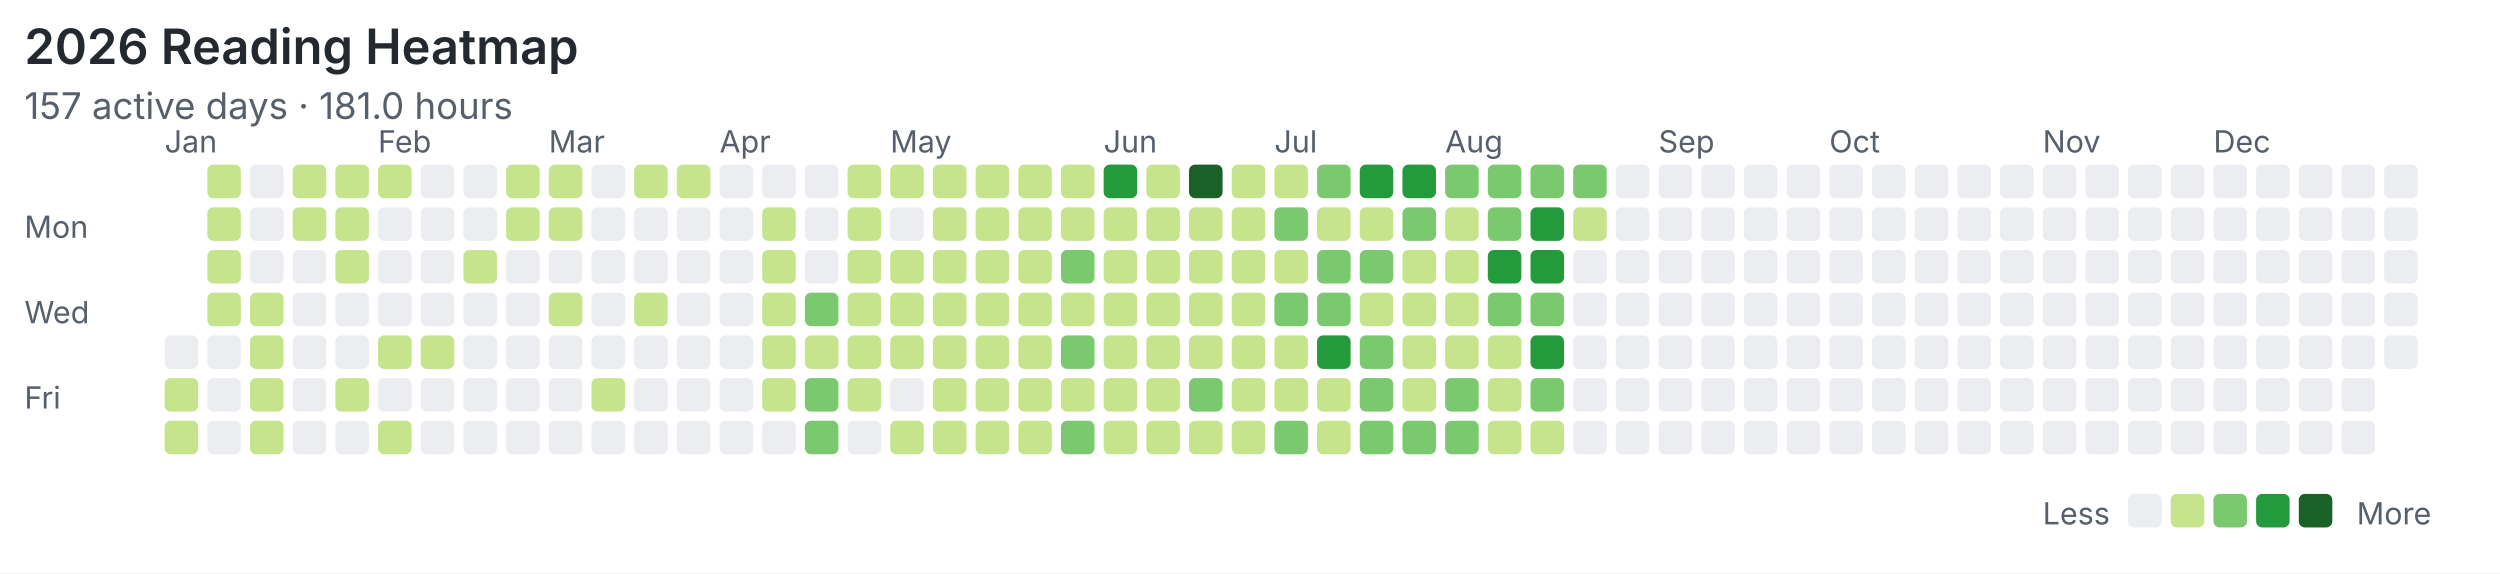
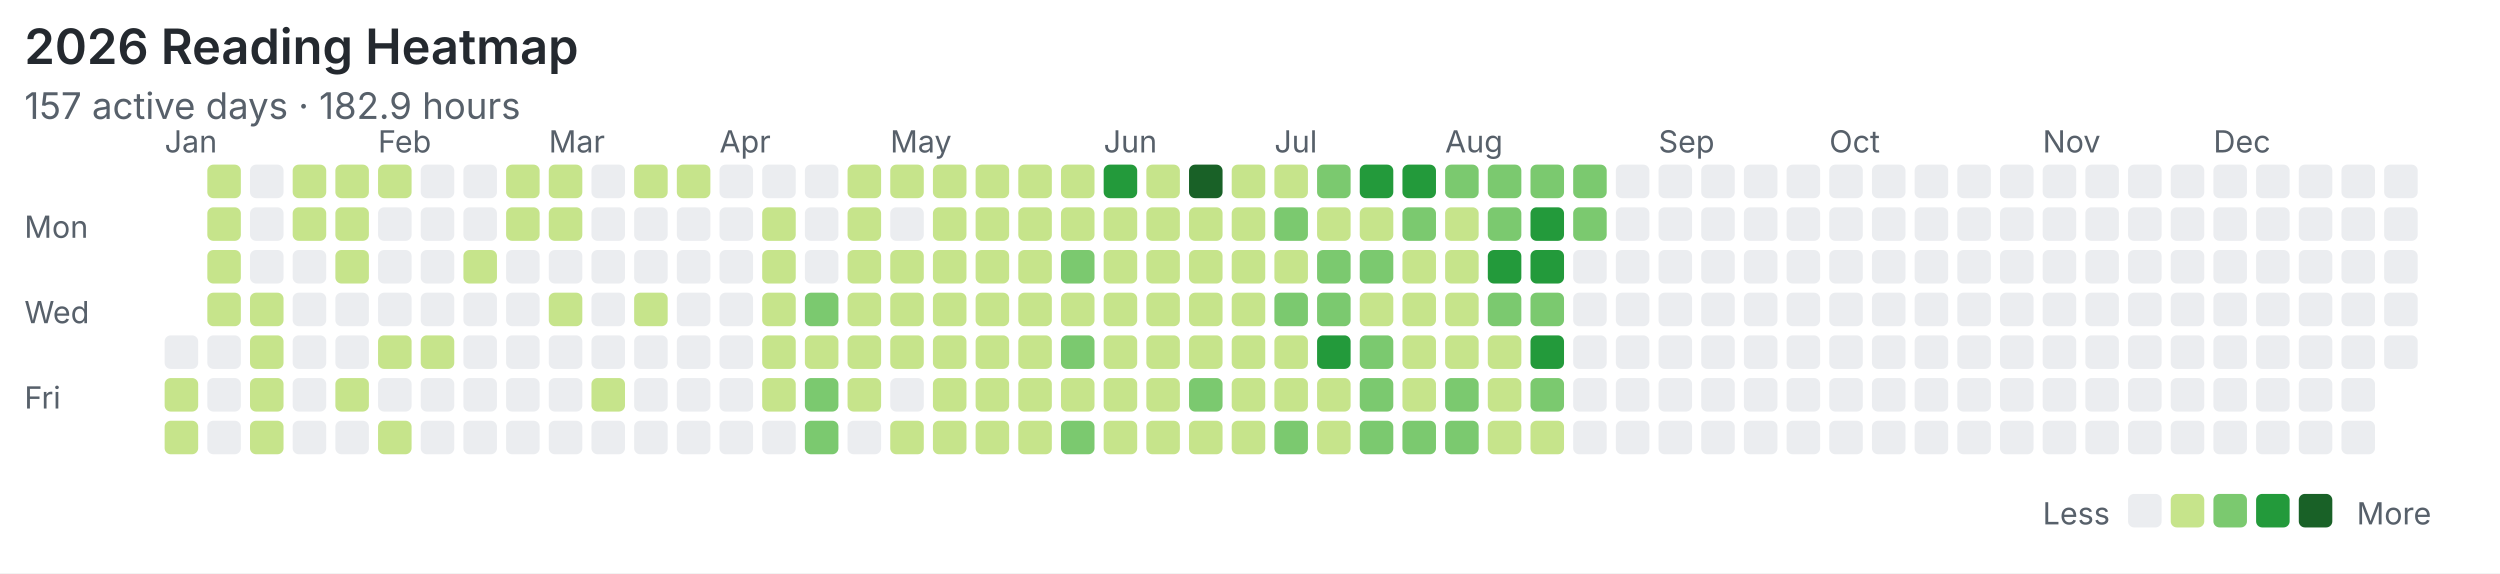
<svg xmlns="http://www.w3.org/2000/svg" width="820" height="188" viewBox="0 0 820 188">
  <rect width="100%" height="100%" fill="#ffffff" />
  <style>text{font-family:system-ui,-apple-system,"Segoe UI",sans-serif;fill:#57606a}.title{font-size:16px;font-weight:600;fill:#24292f}.meta{font-size:12px}.label{font-size:10px}</style>
  <text class="title" x="8" y="21">2026 Reading Heatmap</text>
-   <text class="meta" x="8" y="39">157 active days · 181.0 hours</text>
+   <text class="meta" x="8" y="39">157 active days · 182.9 hours</text>
  <text class="label" x="8" y="78">Mon</text>
  <text class="label" x="8" y="106">Wed</text>
  <text class="label" x="8" y="134">Fri</text>
  <text class="label" x="54" y="50">Jan</text>
  <text class="label" x="124" y="50">Feb</text>
  <text class="label" x="180" y="50">Mar</text>
  <text class="label" x="236" y="50">Apr</text>
  <text class="label" x="292" y="50">May</text>
  <text class="label" x="362" y="50">Jun</text>
  <text class="label" x="418" y="50">Jul</text>
  <text class="label" x="474" y="50">Aug</text>
  <text class="label" x="544" y="50">Sep</text>
  <text class="label" x="600" y="50">Oct</text>
  <text class="label" x="670" y="50">Nov</text>
  <text class="label" x="726" y="50">Dec</text>
  <rect x="54" y="110" width="11" height="11" rx="2" fill="#ebedf0" />
  <rect x="54" y="124" width="11" height="11" rx="2" fill="#c6e48b" />
  <rect x="54" y="138" width="11" height="11" rx="2" fill="#c6e48b" />
  <rect x="68" y="54" width="11" height="11" rx="2" fill="#c6e48b" />
  <rect x="68" y="68" width="11" height="11" rx="2" fill="#c6e48b" />
  <rect x="68" y="82" width="11" height="11" rx="2" fill="#c6e48b" />
  <rect x="68" y="96" width="11" height="11" rx="2" fill="#c6e48b" />
  <rect x="68" y="110" width="11" height="11" rx="2" fill="#ebedf0" />
  <rect x="68" y="124" width="11" height="11" rx="2" fill="#ebedf0" />
  <rect x="68" y="138" width="11" height="11" rx="2" fill="#ebedf0" />
  <rect x="82" y="54" width="11" height="11" rx="2" fill="#ebedf0" />
  <rect x="82" y="68" width="11" height="11" rx="2" fill="#ebedf0" />
  <rect x="82" y="82" width="11" height="11" rx="2" fill="#ebedf0" />
  <rect x="82" y="96" width="11" height="11" rx="2" fill="#c6e48b" />
  <rect x="82" y="110" width="11" height="11" rx="2" fill="#c6e48b" />
  <rect x="82" y="124" width="11" height="11" rx="2" fill="#c6e48b" />
  <rect x="82" y="138" width="11" height="11" rx="2" fill="#c6e48b" />
  <rect x="96" y="54" width="11" height="11" rx="2" fill="#c6e48b" />
  <rect x="96" y="68" width="11" height="11" rx="2" fill="#c6e48b" />
  <rect x="96" y="82" width="11" height="11" rx="2" fill="#ebedf0" />
  <rect x="96" y="96" width="11" height="11" rx="2" fill="#ebedf0" />
  <rect x="96" y="110" width="11" height="11" rx="2" fill="#ebedf0" />
  <rect x="96" y="124" width="11" height="11" rx="2" fill="#ebedf0" />
  <rect x="96" y="138" width="11" height="11" rx="2" fill="#ebedf0" />
  <rect x="110" y="54" width="11" height="11" rx="2" fill="#c6e48b" />
  <rect x="110" y="68" width="11" height="11" rx="2" fill="#c6e48b" />
  <rect x="110" y="82" width="11" height="11" rx="2" fill="#c6e48b" />
  <rect x="110" y="96" width="11" height="11" rx="2" fill="#ebedf0" />
  <rect x="110" y="110" width="11" height="11" rx="2" fill="#ebedf0" />
  <rect x="110" y="124" width="11" height="11" rx="2" fill="#c6e48b" />
  <rect x="110" y="138" width="11" height="11" rx="2" fill="#ebedf0" />
  <rect x="124" y="54" width="11" height="11" rx="2" fill="#c6e48b" />
  <rect x="124" y="68" width="11" height="11" rx="2" fill="#ebedf0" />
  <rect x="124" y="82" width="11" height="11" rx="2" fill="#ebedf0" />
  <rect x="124" y="96" width="11" height="11" rx="2" fill="#ebedf0" />
  <rect x="124" y="110" width="11" height="11" rx="2" fill="#c6e48b" />
  <rect x="124" y="124" width="11" height="11" rx="2" fill="#ebedf0" />
  <rect x="124" y="138" width="11" height="11" rx="2" fill="#c6e48b" />
  <rect x="138" y="54" width="11" height="11" rx="2" fill="#ebedf0" />
  <rect x="138" y="68" width="11" height="11" rx="2" fill="#ebedf0" />
  <rect x="138" y="82" width="11" height="11" rx="2" fill="#ebedf0" />
  <rect x="138" y="96" width="11" height="11" rx="2" fill="#ebedf0" />
  <rect x="138" y="110" width="11" height="11" rx="2" fill="#c6e48b" />
  <rect x="138" y="124" width="11" height="11" rx="2" fill="#ebedf0" />
  <rect x="138" y="138" width="11" height="11" rx="2" fill="#ebedf0" />
  <rect x="152" y="54" width="11" height="11" rx="2" fill="#ebedf0" />
  <rect x="152" y="68" width="11" height="11" rx="2" fill="#ebedf0" />
  <rect x="152" y="82" width="11" height="11" rx="2" fill="#c6e48b" />
  <rect x="152" y="96" width="11" height="11" rx="2" fill="#ebedf0" />
  <rect x="152" y="110" width="11" height="11" rx="2" fill="#ebedf0" />
  <rect x="152" y="124" width="11" height="11" rx="2" fill="#ebedf0" />
  <rect x="152" y="138" width="11" height="11" rx="2" fill="#ebedf0" />
  <rect x="166" y="54" width="11" height="11" rx="2" fill="#c6e48b" />
  <rect x="166" y="68" width="11" height="11" rx="2" fill="#c6e48b" />
  <rect x="166" y="82" width="11" height="11" rx="2" fill="#ebedf0" />
  <rect x="166" y="96" width="11" height="11" rx="2" fill="#ebedf0" />
  <rect x="166" y="110" width="11" height="11" rx="2" fill="#ebedf0" />
  <rect x="166" y="124" width="11" height="11" rx="2" fill="#ebedf0" />
  <rect x="166" y="138" width="11" height="11" rx="2" fill="#ebedf0" />
  <rect x="180" y="54" width="11" height="11" rx="2" fill="#c6e48b" />
  <rect x="180" y="68" width="11" height="11" rx="2" fill="#c6e48b" />
  <rect x="180" y="82" width="11" height="11" rx="2" fill="#ebedf0" />
  <rect x="180" y="96" width="11" height="11" rx="2" fill="#c6e48b" />
  <rect x="180" y="110" width="11" height="11" rx="2" fill="#ebedf0" />
  <rect x="180" y="124" width="11" height="11" rx="2" fill="#ebedf0" />
  <rect x="180" y="138" width="11" height="11" rx="2" fill="#ebedf0" />
  <rect x="194" y="54" width="11" height="11" rx="2" fill="#ebedf0" />
  <rect x="194" y="68" width="11" height="11" rx="2" fill="#ebedf0" />
  <rect x="194" y="82" width="11" height="11" rx="2" fill="#ebedf0" />
  <rect x="194" y="96" width="11" height="11" rx="2" fill="#ebedf0" />
  <rect x="194" y="110" width="11" height="11" rx="2" fill="#ebedf0" />
  <rect x="194" y="124" width="11" height="11" rx="2" fill="#c6e48b" />
  <rect x="194" y="138" width="11" height="11" rx="2" fill="#ebedf0" />
  <rect x="208" y="54" width="11" height="11" rx="2" fill="#c6e48b" />
  <rect x="208" y="68" width="11" height="11" rx="2" fill="#ebedf0" />
  <rect x="208" y="82" width="11" height="11" rx="2" fill="#ebedf0" />
  <rect x="208" y="96" width="11" height="11" rx="2" fill="#c6e48b" />
  <rect x="208" y="110" width="11" height="11" rx="2" fill="#ebedf0" />
  <rect x="208" y="124" width="11" height="11" rx="2" fill="#ebedf0" />
  <rect x="208" y="138" width="11" height="11" rx="2" fill="#ebedf0" />
  <rect x="222" y="54" width="11" height="11" rx="2" fill="#c6e48b" />
  <rect x="222" y="68" width="11" height="11" rx="2" fill="#ebedf0" />
  <rect x="222" y="82" width="11" height="11" rx="2" fill="#ebedf0" />
  <rect x="222" y="96" width="11" height="11" rx="2" fill="#ebedf0" />
  <rect x="222" y="110" width="11" height="11" rx="2" fill="#ebedf0" />
  <rect x="222" y="124" width="11" height="11" rx="2" fill="#ebedf0" />
  <rect x="222" y="138" width="11" height="11" rx="2" fill="#ebedf0" />
  <rect x="236" y="54" width="11" height="11" rx="2" fill="#ebedf0" />
  <rect x="236" y="68" width="11" height="11" rx="2" fill="#ebedf0" />
  <rect x="236" y="82" width="11" height="11" rx="2" fill="#ebedf0" />
  <rect x="236" y="96" width="11" height="11" rx="2" fill="#ebedf0" />
  <rect x="236" y="110" width="11" height="11" rx="2" fill="#ebedf0" />
  <rect x="236" y="124" width="11" height="11" rx="2" fill="#ebedf0" />
  <rect x="236" y="138" width="11" height="11" rx="2" fill="#ebedf0" />
  <rect x="250" y="54" width="11" height="11" rx="2" fill="#ebedf0" />
  <rect x="250" y="68" width="11" height="11" rx="2" fill="#c6e48b" />
  <rect x="250" y="82" width="11" height="11" rx="2" fill="#c6e48b" />
  <rect x="250" y="96" width="11" height="11" rx="2" fill="#c6e48b" />
  <rect x="250" y="110" width="11" height="11" rx="2" fill="#c6e48b" />
  <rect x="250" y="124" width="11" height="11" rx="2" fill="#c6e48b" />
  <rect x="250" y="138" width="11" height="11" rx="2" fill="#ebedf0" />
  <rect x="264" y="54" width="11" height="11" rx="2" fill="#ebedf0" />
  <rect x="264" y="68" width="11" height="11" rx="2" fill="#ebedf0" />
  <rect x="264" y="82" width="11" height="11" rx="2" fill="#ebedf0" />
  <rect x="264" y="96" width="11" height="11" rx="2" fill="#7bc96f" />
  <rect x="264" y="110" width="11" height="11" rx="2" fill="#c6e48b" />
  <rect x="264" y="124" width="11" height="11" rx="2" fill="#7bc96f" />
  <rect x="264" y="138" width="11" height="11" rx="2" fill="#7bc96f" />
  <rect x="278" y="54" width="11" height="11" rx="2" fill="#c6e48b" />
  <rect x="278" y="68" width="11" height="11" rx="2" fill="#c6e48b" />
  <rect x="278" y="82" width="11" height="11" rx="2" fill="#c6e48b" />
  <rect x="278" y="96" width="11" height="11" rx="2" fill="#c6e48b" />
  <rect x="278" y="110" width="11" height="11" rx="2" fill="#c6e48b" />
  <rect x="278" y="124" width="11" height="11" rx="2" fill="#c6e48b" />
  <rect x="278" y="138" width="11" height="11" rx="2" fill="#ebedf0" />
  <rect x="292" y="54" width="11" height="11" rx="2" fill="#c6e48b" />
  <rect x="292" y="68" width="11" height="11" rx="2" fill="#ebedf0" />
  <rect x="292" y="82" width="11" height="11" rx="2" fill="#c6e48b" />
  <rect x="292" y="96" width="11" height="11" rx="2" fill="#c6e48b" />
  <rect x="292" y="110" width="11" height="11" rx="2" fill="#c6e48b" />
  <rect x="292" y="124" width="11" height="11" rx="2" fill="#ebedf0" />
  <rect x="292" y="138" width="11" height="11" rx="2" fill="#c6e48b" />
  <rect x="306" y="54" width="11" height="11" rx="2" fill="#c6e48b" />
  <rect x="306" y="68" width="11" height="11" rx="2" fill="#c6e48b" />
  <rect x="306" y="82" width="11" height="11" rx="2" fill="#c6e48b" />
  <rect x="306" y="96" width="11" height="11" rx="2" fill="#c6e48b" />
  <rect x="306" y="110" width="11" height="11" rx="2" fill="#c6e48b" />
  <rect x="306" y="124" width="11" height="11" rx="2" fill="#c6e48b" />
  <rect x="306" y="138" width="11" height="11" rx="2" fill="#c6e48b" />
  <rect x="320" y="54" width="11" height="11" rx="2" fill="#c6e48b" />
  <rect x="320" y="68" width="11" height="11" rx="2" fill="#c6e48b" />
  <rect x="320" y="82" width="11" height="11" rx="2" fill="#c6e48b" />
  <rect x="320" y="96" width="11" height="11" rx="2" fill="#c6e48b" />
  <rect x="320" y="110" width="11" height="11" rx="2" fill="#c6e48b" />
  <rect x="320" y="124" width="11" height="11" rx="2" fill="#c6e48b" />
  <rect x="320" y="138" width="11" height="11" rx="2" fill="#c6e48b" />
  <rect x="334" y="54" width="11" height="11" rx="2" fill="#c6e48b" />
  <rect x="334" y="68" width="11" height="11" rx="2" fill="#c6e48b" />
  <rect x="334" y="82" width="11" height="11" rx="2" fill="#c6e48b" />
  <rect x="334" y="96" width="11" height="11" rx="2" fill="#c6e48b" />
  <rect x="334" y="110" width="11" height="11" rx="2" fill="#c6e48b" />
  <rect x="334" y="124" width="11" height="11" rx="2" fill="#c6e48b" />
  <rect x="334" y="138" width="11" height="11" rx="2" fill="#c6e48b" />
  <rect x="348" y="54" width="11" height="11" rx="2" fill="#c6e48b" />
  <rect x="348" y="68" width="11" height="11" rx="2" fill="#c6e48b" />
  <rect x="348" y="82" width="11" height="11" rx="2" fill="#7bc96f" />
  <rect x="348" y="96" width="11" height="11" rx="2" fill="#c6e48b" />
  <rect x="348" y="110" width="11" height="11" rx="2" fill="#7bc96f" />
  <rect x="348" y="124" width="11" height="11" rx="2" fill="#c6e48b" />
  <rect x="348" y="138" width="11" height="11" rx="2" fill="#7bc96f" />
  <rect x="362" y="54" width="11" height="11" rx="2" fill="#239a3b" />
  <rect x="362" y="68" width="11" height="11" rx="2" fill="#c6e48b" />
  <rect x="362" y="82" width="11" height="11" rx="2" fill="#c6e48b" />
  <rect x="362" y="96" width="11" height="11" rx="2" fill="#c6e48b" />
  <rect x="362" y="110" width="11" height="11" rx="2" fill="#c6e48b" />
  <rect x="362" y="124" width="11" height="11" rx="2" fill="#c6e48b" />
  <rect x="362" y="138" width="11" height="11" rx="2" fill="#c6e48b" />
  <rect x="376" y="54" width="11" height="11" rx="2" fill="#c6e48b" />
  <rect x="376" y="68" width="11" height="11" rx="2" fill="#c6e48b" />
  <rect x="376" y="82" width="11" height="11" rx="2" fill="#c6e48b" />
  <rect x="376" y="96" width="11" height="11" rx="2" fill="#c6e48b" />
  <rect x="376" y="110" width="11" height="11" rx="2" fill="#c6e48b" />
  <rect x="376" y="124" width="11" height="11" rx="2" fill="#c6e48b" />
  <rect x="376" y="138" width="11" height="11" rx="2" fill="#c6e48b" />
  <rect x="390" y="54" width="11" height="11" rx="2" fill="#196127" />
  <rect x="390" y="68" width="11" height="11" rx="2" fill="#c6e48b" />
  <rect x="390" y="82" width="11" height="11" rx="2" fill="#c6e48b" />
  <rect x="390" y="96" width="11" height="11" rx="2" fill="#c6e48b" />
  <rect x="390" y="110" width="11" height="11" rx="2" fill="#c6e48b" />
  <rect x="390" y="124" width="11" height="11" rx="2" fill="#7bc96f" />
  <rect x="390" y="138" width="11" height="11" rx="2" fill="#c6e48b" />
  <rect x="404" y="54" width="11" height="11" rx="2" fill="#c6e48b" />
  <rect x="404" y="68" width="11" height="11" rx="2" fill="#c6e48b" />
  <rect x="404" y="82" width="11" height="11" rx="2" fill="#c6e48b" />
  <rect x="404" y="96" width="11" height="11" rx="2" fill="#c6e48b" />
  <rect x="404" y="110" width="11" height="11" rx="2" fill="#c6e48b" />
  <rect x="404" y="124" width="11" height="11" rx="2" fill="#c6e48b" />
  <rect x="404" y="138" width="11" height="11" rx="2" fill="#c6e48b" />
  <rect x="418" y="54" width="11" height="11" rx="2" fill="#c6e48b" />
  <rect x="418" y="68" width="11" height="11" rx="2" fill="#7bc96f" />
  <rect x="418" y="82" width="11" height="11" rx="2" fill="#c6e48b" />
  <rect x="418" y="96" width="11" height="11" rx="2" fill="#7bc96f" />
  <rect x="418" y="110" width="11" height="11" rx="2" fill="#c6e48b" />
  <rect x="418" y="124" width="11" height="11" rx="2" fill="#c6e48b" />
  <rect x="418" y="138" width="11" height="11" rx="2" fill="#7bc96f" />
  <rect x="432" y="54" width="11" height="11" rx="2" fill="#7bc96f" />
  <rect x="432" y="68" width="11" height="11" rx="2" fill="#c6e48b" />
  <rect x="432" y="82" width="11" height="11" rx="2" fill="#7bc96f" />
  <rect x="432" y="96" width="11" height="11" rx="2" fill="#7bc96f" />
  <rect x="432" y="110" width="11" height="11" rx="2" fill="#239a3b" />
  <rect x="432" y="124" width="11" height="11" rx="2" fill="#c6e48b" />
  <rect x="432" y="138" width="11" height="11" rx="2" fill="#c6e48b" />
  <rect x="446" y="54" width="11" height="11" rx="2" fill="#239a3b" />
  <rect x="446" y="68" width="11" height="11" rx="2" fill="#c6e48b" />
  <rect x="446" y="82" width="11" height="11" rx="2" fill="#7bc96f" />
  <rect x="446" y="96" width="11" height="11" rx="2" fill="#c6e48b" />
  <rect x="446" y="110" width="11" height="11" rx="2" fill="#7bc96f" />
  <rect x="446" y="124" width="11" height="11" rx="2" fill="#7bc96f" />
  <rect x="446" y="138" width="11" height="11" rx="2" fill="#7bc96f" />
  <rect x="460" y="54" width="11" height="11" rx="2" fill="#239a3b" />
  <rect x="460" y="68" width="11" height="11" rx="2" fill="#7bc96f" />
  <rect x="460" y="82" width="11" height="11" rx="2" fill="#c6e48b" />
  <rect x="460" y="96" width="11" height="11" rx="2" fill="#c6e48b" />
  <rect x="460" y="110" width="11" height="11" rx="2" fill="#c6e48b" />
  <rect x="460" y="124" width="11" height="11" rx="2" fill="#c6e48b" />
  <rect x="460" y="138" width="11" height="11" rx="2" fill="#7bc96f" />
  <rect x="474" y="54" width="11" height="11" rx="2" fill="#7bc96f" />
  <rect x="474" y="68" width="11" height="11" rx="2" fill="#c6e48b" />
  <rect x="474" y="82" width="11" height="11" rx="2" fill="#c6e48b" />
  <rect x="474" y="96" width="11" height="11" rx="2" fill="#c6e48b" />
  <rect x="474" y="110" width="11" height="11" rx="2" fill="#c6e48b" />
  <rect x="474" y="124" width="11" height="11" rx="2" fill="#7bc96f" />
  <rect x="474" y="138" width="11" height="11" rx="2" fill="#7bc96f" />
  <rect x="488" y="54" width="11" height="11" rx="2" fill="#7bc96f" />
  <rect x="488" y="68" width="11" height="11" rx="2" fill="#7bc96f" />
  <rect x="488" y="82" width="11" height="11" rx="2" fill="#239a3b" />
  <rect x="488" y="96" width="11" height="11" rx="2" fill="#7bc96f" />
  <rect x="488" y="110" width="11" height="11" rx="2" fill="#c6e48b" />
  <rect x="488" y="124" width="11" height="11" rx="2" fill="#c6e48b" />
  <rect x="488" y="138" width="11" height="11" rx="2" fill="#c6e48b" />
  <rect x="502" y="54" width="11" height="11" rx="2" fill="#7bc96f" />
  <rect x="502" y="68" width="11" height="11" rx="2" fill="#239a3b" />
  <rect x="502" y="82" width="11" height="11" rx="2" fill="#239a3b" />
  <rect x="502" y="96" width="11" height="11" rx="2" fill="#7bc96f" />
  <rect x="502" y="110" width="11" height="11" rx="2" fill="#239a3b" />
  <rect x="502" y="124" width="11" height="11" rx="2" fill="#7bc96f" />
  <rect x="502" y="138" width="11" height="11" rx="2" fill="#c6e48b" />
  <rect x="516" y="54" width="11" height="11" rx="2" fill="#7bc96f" />
-   <rect x="516" y="68" width="11" height="11" rx="2" fill="#c6e48b" />
+   <rect x="516" y="68" width="11" height="11" rx="2" fill="#7bc96f" />
  <rect x="516" y="82" width="11" height="11" rx="2" fill="#ebedf0" />
  <rect x="516" y="96" width="11" height="11" rx="2" fill="#ebedf0" />
  <rect x="516" y="110" width="11" height="11" rx="2" fill="#ebedf0" />
  <rect x="516" y="124" width="11" height="11" rx="2" fill="#ebedf0" />
  <rect x="516" y="138" width="11" height="11" rx="2" fill="#ebedf0" />
  <rect x="530" y="54" width="11" height="11" rx="2" fill="#ebedf0" />
  <rect x="530" y="68" width="11" height="11" rx="2" fill="#ebedf0" />
  <rect x="530" y="82" width="11" height="11" rx="2" fill="#ebedf0" />
  <rect x="530" y="96" width="11" height="11" rx="2" fill="#ebedf0" />
  <rect x="530" y="110" width="11" height="11" rx="2" fill="#ebedf0" />
  <rect x="530" y="124" width="11" height="11" rx="2" fill="#ebedf0" />
  <rect x="530" y="138" width="11" height="11" rx="2" fill="#ebedf0" />
  <rect x="544" y="54" width="11" height="11" rx="2" fill="#ebedf0" />
  <rect x="544" y="68" width="11" height="11" rx="2" fill="#ebedf0" />
  <rect x="544" y="82" width="11" height="11" rx="2" fill="#ebedf0" />
  <rect x="544" y="96" width="11" height="11" rx="2" fill="#ebedf0" />
  <rect x="544" y="110" width="11" height="11" rx="2" fill="#ebedf0" />
  <rect x="544" y="124" width="11" height="11" rx="2" fill="#ebedf0" />
  <rect x="544" y="138" width="11" height="11" rx="2" fill="#ebedf0" />
  <rect x="558" y="54" width="11" height="11" rx="2" fill="#ebedf0" />
  <rect x="558" y="68" width="11" height="11" rx="2" fill="#ebedf0" />
  <rect x="558" y="82" width="11" height="11" rx="2" fill="#ebedf0" />
  <rect x="558" y="96" width="11" height="11" rx="2" fill="#ebedf0" />
  <rect x="558" y="110" width="11" height="11" rx="2" fill="#ebedf0" />
  <rect x="558" y="124" width="11" height="11" rx="2" fill="#ebedf0" />
  <rect x="558" y="138" width="11" height="11" rx="2" fill="#ebedf0" />
  <rect x="572" y="54" width="11" height="11" rx="2" fill="#ebedf0" />
  <rect x="572" y="68" width="11" height="11" rx="2" fill="#ebedf0" />
  <rect x="572" y="82" width="11" height="11" rx="2" fill="#ebedf0" />
  <rect x="572" y="96" width="11" height="11" rx="2" fill="#ebedf0" />
  <rect x="572" y="110" width="11" height="11" rx="2" fill="#ebedf0" />
  <rect x="572" y="124" width="11" height="11" rx="2" fill="#ebedf0" />
  <rect x="572" y="138" width="11" height="11" rx="2" fill="#ebedf0" />
  <rect x="586" y="54" width="11" height="11" rx="2" fill="#ebedf0" />
  <rect x="586" y="68" width="11" height="11" rx="2" fill="#ebedf0" />
  <rect x="586" y="82" width="11" height="11" rx="2" fill="#ebedf0" />
  <rect x="586" y="96" width="11" height="11" rx="2" fill="#ebedf0" />
  <rect x="586" y="110" width="11" height="11" rx="2" fill="#ebedf0" />
  <rect x="586" y="124" width="11" height="11" rx="2" fill="#ebedf0" />
  <rect x="586" y="138" width="11" height="11" rx="2" fill="#ebedf0" />
  <rect x="600" y="54" width="11" height="11" rx="2" fill="#ebedf0" />
  <rect x="600" y="68" width="11" height="11" rx="2" fill="#ebedf0" />
  <rect x="600" y="82" width="11" height="11" rx="2" fill="#ebedf0" />
  <rect x="600" y="96" width="11" height="11" rx="2" fill="#ebedf0" />
  <rect x="600" y="110" width="11" height="11" rx="2" fill="#ebedf0" />
  <rect x="600" y="124" width="11" height="11" rx="2" fill="#ebedf0" />
  <rect x="600" y="138" width="11" height="11" rx="2" fill="#ebedf0" />
  <rect x="614" y="54" width="11" height="11" rx="2" fill="#ebedf0" />
  <rect x="614" y="68" width="11" height="11" rx="2" fill="#ebedf0" />
  <rect x="614" y="82" width="11" height="11" rx="2" fill="#ebedf0" />
  <rect x="614" y="96" width="11" height="11" rx="2" fill="#ebedf0" />
  <rect x="614" y="110" width="11" height="11" rx="2" fill="#ebedf0" />
  <rect x="614" y="124" width="11" height="11" rx="2" fill="#ebedf0" />
  <rect x="614" y="138" width="11" height="11" rx="2" fill="#ebedf0" />
  <rect x="628" y="54" width="11" height="11" rx="2" fill="#ebedf0" />
  <rect x="628" y="68" width="11" height="11" rx="2" fill="#ebedf0" />
  <rect x="628" y="82" width="11" height="11" rx="2" fill="#ebedf0" />
  <rect x="628" y="96" width="11" height="11" rx="2" fill="#ebedf0" />
  <rect x="628" y="110" width="11" height="11" rx="2" fill="#ebedf0" />
  <rect x="628" y="124" width="11" height="11" rx="2" fill="#ebedf0" />
  <rect x="628" y="138" width="11" height="11" rx="2" fill="#ebedf0" />
  <rect x="642" y="54" width="11" height="11" rx="2" fill="#ebedf0" />
  <rect x="642" y="68" width="11" height="11" rx="2" fill="#ebedf0" />
  <rect x="642" y="82" width="11" height="11" rx="2" fill="#ebedf0" />
  <rect x="642" y="96" width="11" height="11" rx="2" fill="#ebedf0" />
  <rect x="642" y="110" width="11" height="11" rx="2" fill="#ebedf0" />
  <rect x="642" y="124" width="11" height="11" rx="2" fill="#ebedf0" />
  <rect x="642" y="138" width="11" height="11" rx="2" fill="#ebedf0" />
  <rect x="656" y="54" width="11" height="11" rx="2" fill="#ebedf0" />
  <rect x="656" y="68" width="11" height="11" rx="2" fill="#ebedf0" />
  <rect x="656" y="82" width="11" height="11" rx="2" fill="#ebedf0" />
  <rect x="656" y="96" width="11" height="11" rx="2" fill="#ebedf0" />
  <rect x="656" y="110" width="11" height="11" rx="2" fill="#ebedf0" />
  <rect x="656" y="124" width="11" height="11" rx="2" fill="#ebedf0" />
  <rect x="656" y="138" width="11" height="11" rx="2" fill="#ebedf0" />
  <rect x="670" y="54" width="11" height="11" rx="2" fill="#ebedf0" />
  <rect x="670" y="68" width="11" height="11" rx="2" fill="#ebedf0" />
  <rect x="670" y="82" width="11" height="11" rx="2" fill="#ebedf0" />
  <rect x="670" y="96" width="11" height="11" rx="2" fill="#ebedf0" />
  <rect x="670" y="110" width="11" height="11" rx="2" fill="#ebedf0" />
  <rect x="670" y="124" width="11" height="11" rx="2" fill="#ebedf0" />
  <rect x="670" y="138" width="11" height="11" rx="2" fill="#ebedf0" />
  <rect x="684" y="54" width="11" height="11" rx="2" fill="#ebedf0" />
  <rect x="684" y="68" width="11" height="11" rx="2" fill="#ebedf0" />
  <rect x="684" y="82" width="11" height="11" rx="2" fill="#ebedf0" />
  <rect x="684" y="96" width="11" height="11" rx="2" fill="#ebedf0" />
  <rect x="684" y="110" width="11" height="11" rx="2" fill="#ebedf0" />
  <rect x="684" y="124" width="11" height="11" rx="2" fill="#ebedf0" />
  <rect x="684" y="138" width="11" height="11" rx="2" fill="#ebedf0" />
  <rect x="698" y="54" width="11" height="11" rx="2" fill="#ebedf0" />
  <rect x="698" y="68" width="11" height="11" rx="2" fill="#ebedf0" />
  <rect x="698" y="82" width="11" height="11" rx="2" fill="#ebedf0" />
  <rect x="698" y="96" width="11" height="11" rx="2" fill="#ebedf0" />
  <rect x="698" y="110" width="11" height="11" rx="2" fill="#ebedf0" />
  <rect x="698" y="124" width="11" height="11" rx="2" fill="#ebedf0" />
  <rect x="698" y="138" width="11" height="11" rx="2" fill="#ebedf0" />
  <rect x="712" y="54" width="11" height="11" rx="2" fill="#ebedf0" />
  <rect x="712" y="68" width="11" height="11" rx="2" fill="#ebedf0" />
  <rect x="712" y="82" width="11" height="11" rx="2" fill="#ebedf0" />
  <rect x="712" y="96" width="11" height="11" rx="2" fill="#ebedf0" />
  <rect x="712" y="110" width="11" height="11" rx="2" fill="#ebedf0" />
  <rect x="712" y="124" width="11" height="11" rx="2" fill="#ebedf0" />
  <rect x="712" y="138" width="11" height="11" rx="2" fill="#ebedf0" />
  <rect x="726" y="54" width="11" height="11" rx="2" fill="#ebedf0" />
  <rect x="726" y="68" width="11" height="11" rx="2" fill="#ebedf0" />
  <rect x="726" y="82" width="11" height="11" rx="2" fill="#ebedf0" />
  <rect x="726" y="96" width="11" height="11" rx="2" fill="#ebedf0" />
  <rect x="726" y="110" width="11" height="11" rx="2" fill="#ebedf0" />
  <rect x="726" y="124" width="11" height="11" rx="2" fill="#ebedf0" />
  <rect x="726" y="138" width="11" height="11" rx="2" fill="#ebedf0" />
  <rect x="740" y="54" width="11" height="11" rx="2" fill="#ebedf0" />
  <rect x="740" y="68" width="11" height="11" rx="2" fill="#ebedf0" />
  <rect x="740" y="82" width="11" height="11" rx="2" fill="#ebedf0" />
  <rect x="740" y="96" width="11" height="11" rx="2" fill="#ebedf0" />
  <rect x="740" y="110" width="11" height="11" rx="2" fill="#ebedf0" />
  <rect x="740" y="124" width="11" height="11" rx="2" fill="#ebedf0" />
  <rect x="740" y="138" width="11" height="11" rx="2" fill="#ebedf0" />
  <rect x="754" y="54" width="11" height="11" rx="2" fill="#ebedf0" />
  <rect x="754" y="68" width="11" height="11" rx="2" fill="#ebedf0" />
  <rect x="754" y="82" width="11" height="11" rx="2" fill="#ebedf0" />
  <rect x="754" y="96" width="11" height="11" rx="2" fill="#ebedf0" />
  <rect x="754" y="110" width="11" height="11" rx="2" fill="#ebedf0" />
  <rect x="754" y="124" width="11" height="11" rx="2" fill="#ebedf0" />
  <rect x="754" y="138" width="11" height="11" rx="2" fill="#ebedf0" />
  <rect x="768" y="54" width="11" height="11" rx="2" fill="#ebedf0" />
  <rect x="768" y="68" width="11" height="11" rx="2" fill="#ebedf0" />
  <rect x="768" y="82" width="11" height="11" rx="2" fill="#ebedf0" />
  <rect x="768" y="96" width="11" height="11" rx="2" fill="#ebedf0" />
  <rect x="768" y="110" width="11" height="11" rx="2" fill="#ebedf0" />
  <rect x="768" y="124" width="11" height="11" rx="2" fill="#ebedf0" />
  <rect x="768" y="138" width="11" height="11" rx="2" fill="#ebedf0" />
  <rect x="782" y="54" width="11" height="11" rx="2" fill="#ebedf0" />
  <rect x="782" y="68" width="11" height="11" rx="2" fill="#ebedf0" />
  <rect x="782" y="82" width="11" height="11" rx="2" fill="#ebedf0" />
  <rect x="782" y="96" width="11" height="11" rx="2" fill="#ebedf0" />
  <rect x="782" y="110" width="11" height="11" rx="2" fill="#ebedf0" />
  <text class="label" x="670" y="172">Less</text>
  <rect x="698" y="162" width="11" height="11" rx="2" fill="#ebedf0" />
  <rect x="712" y="162" width="11" height="11" rx="2" fill="#c6e48b" />
  <rect x="726" y="162" width="11" height="11" rx="2" fill="#7bc96f" />
  <rect x="740" y="162" width="11" height="11" rx="2" fill="#239a3b" />
  <rect x="754" y="162" width="11" height="11" rx="2" fill="#196127" />
  <text class="label" x="773" y="172">More</text>
</svg>
